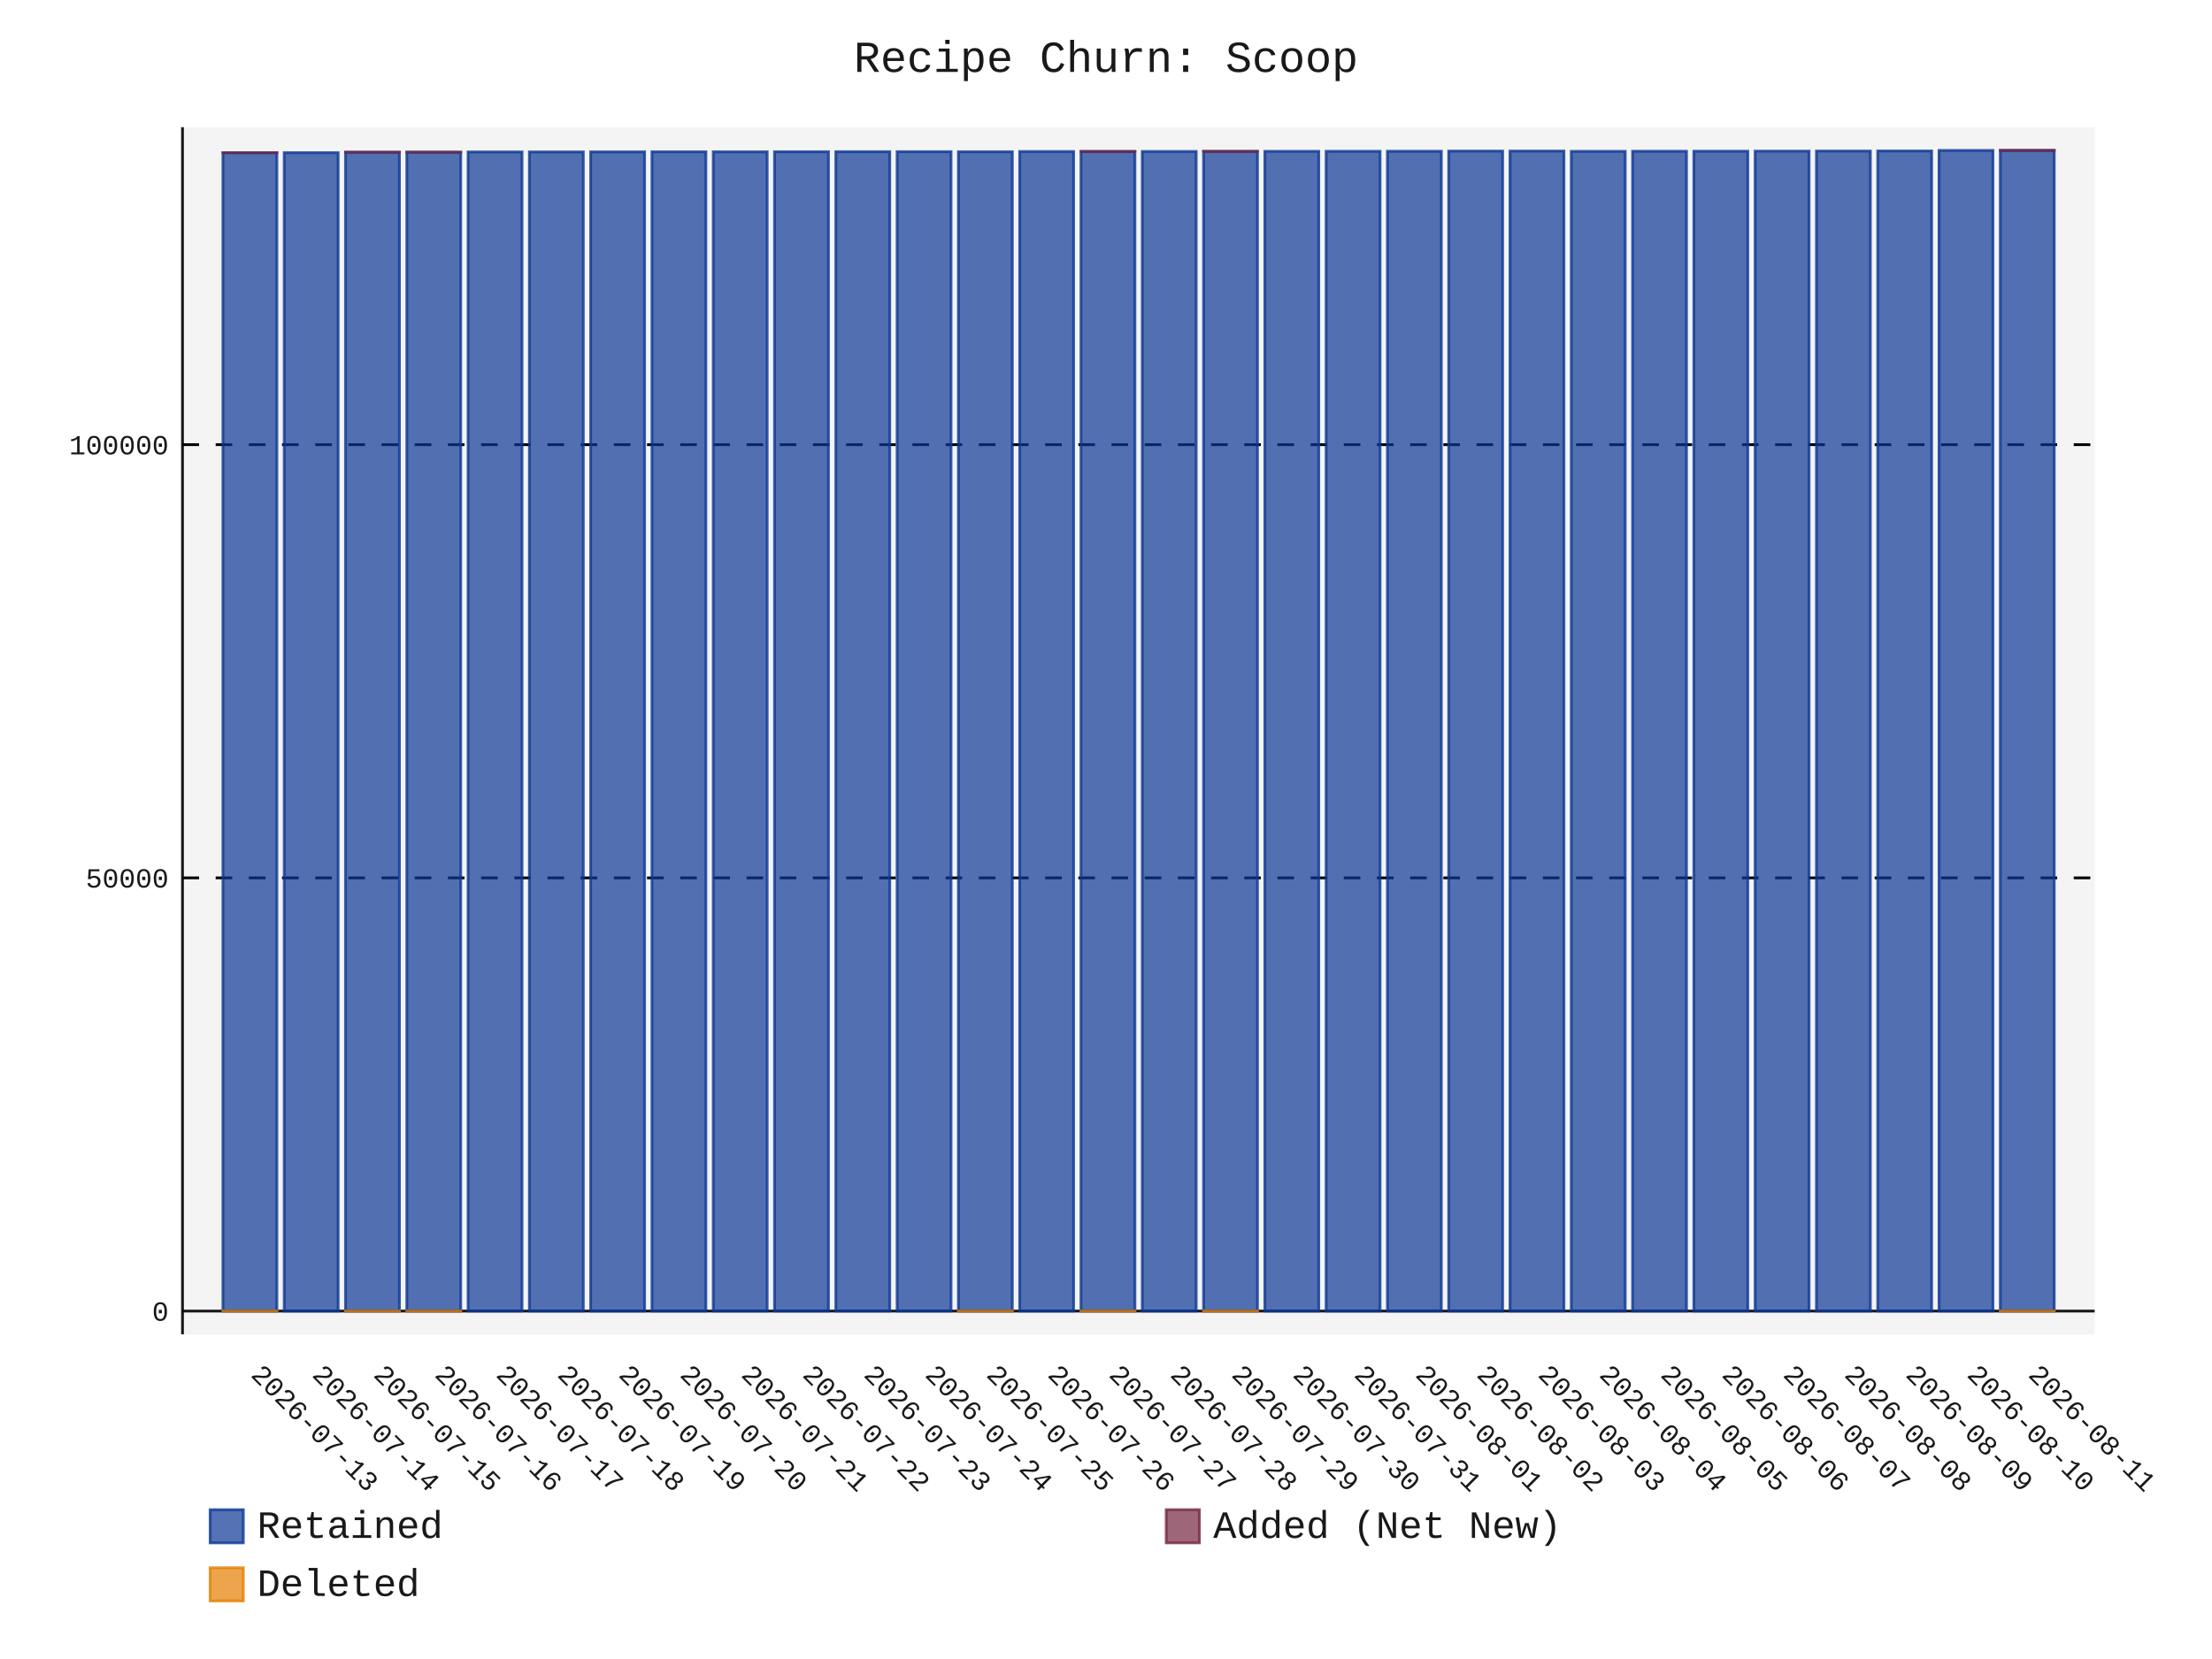
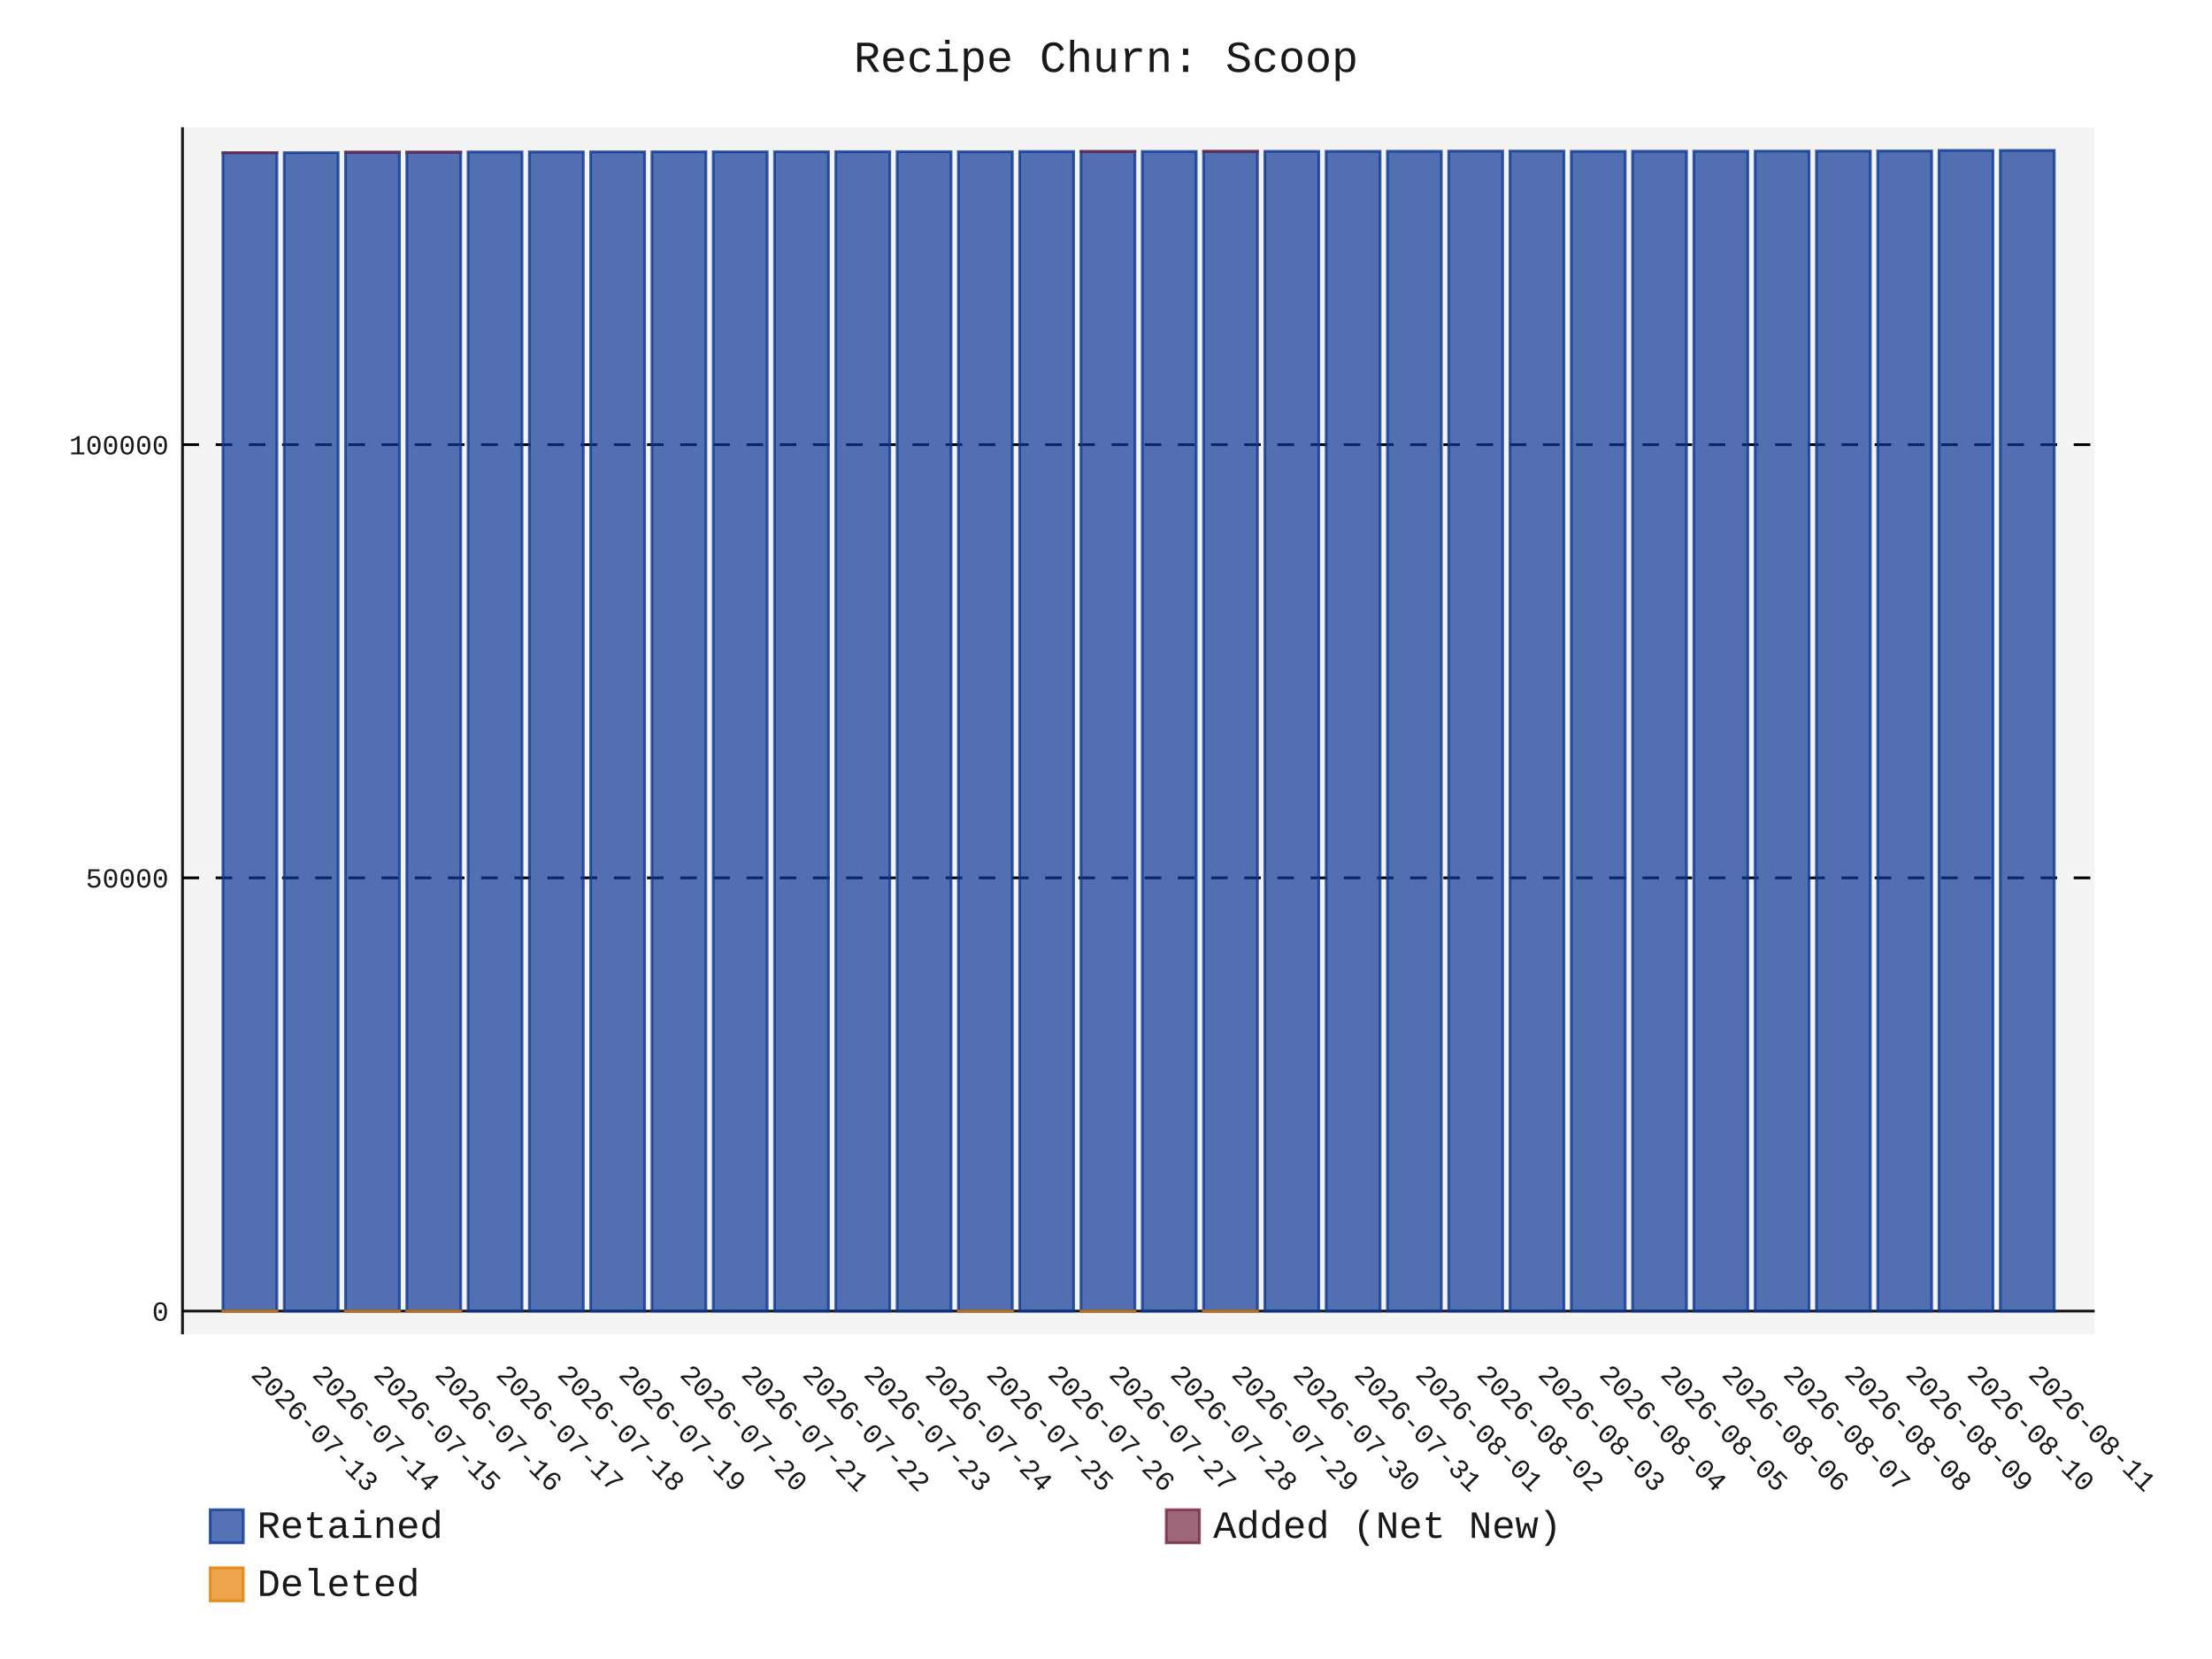
- <svg xmlns="http://www.w3.org/2000/svg" id="chart-675ad519-b1b6-45e9-ac37-cd113ea4c24f" class="pygal-chart" viewBox="0 0 800 600">
+ <svg xmlns="http://www.w3.org/2000/svg" id="chart-dbff41c1-d96d-4c24-b9d4-333c68e4166b" class="pygal-chart" viewBox="0 0 800 600">
  <defs>
-     <style type="text/css">#chart-675ad519-b1b6-45e9-ac37-cd113ea4c24f{-webkit-user-select:none;-webkit-font-smoothing:antialiased;font-family:Consolas,"Liberation Mono",Menlo,Courier,monospace}#chart-675ad519-b1b6-45e9-ac37-cd113ea4c24f .title{font-family:Consolas,"Liberation Mono",Menlo,Courier,monospace;font-size:16px}#chart-675ad519-b1b6-45e9-ac37-cd113ea4c24f .legends .legend text{font-family:Consolas,"Liberation Mono",Menlo,Courier,monospace;font-size:14px}#chart-675ad519-b1b6-45e9-ac37-cd113ea4c24f .axis text{font-family:Consolas,"Liberation Mono",Menlo,Courier,monospace;font-size:10px}#chart-675ad519-b1b6-45e9-ac37-cd113ea4c24f .axis text.major{font-family:Consolas,"Liberation Mono",Menlo,Courier,monospace;font-size:10px}#chart-675ad519-b1b6-45e9-ac37-cd113ea4c24f .text-overlay text.value{font-family:Consolas,"Liberation Mono",Menlo,Courier,monospace;font-size:16px}#chart-675ad519-b1b6-45e9-ac37-cd113ea4c24f .text-overlay text.label{font-family:Consolas,"Liberation Mono",Menlo,Courier,monospace;font-size:10px}#chart-675ad519-b1b6-45e9-ac37-cd113ea4c24f .tooltip{font-family:Consolas,"Liberation Mono",Menlo,Courier,monospace;font-size:14px}#chart-675ad519-b1b6-45e9-ac37-cd113ea4c24f text.no_data{font-family:Consolas,"Liberation Mono",Menlo,Courier,monospace;font-size:64px}
- #chart-675ad519-b1b6-45e9-ac37-cd113ea4c24f{background-color:transparent}#chart-675ad519-b1b6-45e9-ac37-cd113ea4c24f path,#chart-675ad519-b1b6-45e9-ac37-cd113ea4c24f line,#chart-675ad519-b1b6-45e9-ac37-cd113ea4c24f rect,#chart-675ad519-b1b6-45e9-ac37-cd113ea4c24f circle{-webkit-transition:150ms;-moz-transition:150ms;transition:150ms}#chart-675ad519-b1b6-45e9-ac37-cd113ea4c24f .graph &gt; .background{fill:transparent}#chart-675ad519-b1b6-45e9-ac37-cd113ea4c24f .plot &gt; .background{fill:rgba(240,240,240,0.7)}#chart-675ad519-b1b6-45e9-ac37-cd113ea4c24f .graph{fill:rgba(0,0,0,0.9)}#chart-675ad519-b1b6-45e9-ac37-cd113ea4c24f text.no_data{fill:rgba(0,0,0,0.9)}#chart-675ad519-b1b6-45e9-ac37-cd113ea4c24f .title{fill:rgba(0,0,0,0.9)}#chart-675ad519-b1b6-45e9-ac37-cd113ea4c24f .legends .legend text{fill:rgba(0,0,0,0.9)}#chart-675ad519-b1b6-45e9-ac37-cd113ea4c24f .legends .legend:hover text{fill:rgba(0,0,0,0.9)}#chart-675ad519-b1b6-45e9-ac37-cd113ea4c24f .axis .line{stroke:rgba(0,0,0,0.9)}#chart-675ad519-b1b6-45e9-ac37-cd113ea4c24f .axis .guide.line{stroke:rgba(0,0,0,0.5)}#chart-675ad519-b1b6-45e9-ac37-cd113ea4c24f .axis .major.line{stroke:rgba(0,0,0,0.9)}#chart-675ad519-b1b6-45e9-ac37-cd113ea4c24f .axis text.major{fill:rgba(0,0,0,0.9)}#chart-675ad519-b1b6-45e9-ac37-cd113ea4c24f .axis.y .guides:hover .guide.line,#chart-675ad519-b1b6-45e9-ac37-cd113ea4c24f .line-graph .axis.x .guides:hover .guide.line,#chart-675ad519-b1b6-45e9-ac37-cd113ea4c24f .stackedline-graph .axis.x .guides:hover .guide.line,#chart-675ad519-b1b6-45e9-ac37-cd113ea4c24f .xy-graph .axis.x .guides:hover .guide.line{stroke:rgba(0,0,0,0.9)}#chart-675ad519-b1b6-45e9-ac37-cd113ea4c24f .axis .guides:hover text{fill:rgba(0,0,0,0.9)}#chart-675ad519-b1b6-45e9-ac37-cd113ea4c24f .reactive{fill-opacity:.7;stroke-opacity:.8;stroke-width:1}#chart-675ad519-b1b6-45e9-ac37-cd113ea4c24f .ci{stroke:rgba(0,0,0,0.9)}#chart-675ad519-b1b6-45e9-ac37-cd113ea4c24f .reactive.active,#chart-675ad519-b1b6-45e9-ac37-cd113ea4c24f .active .reactive{fill-opacity:.8;stroke-opacity:.9;stroke-width:4}#chart-675ad519-b1b6-45e9-ac37-cd113ea4c24f .ci .reactive.active{stroke-width:1.5}#chart-675ad519-b1b6-45e9-ac37-cd113ea4c24f .series text{fill:rgba(0,0,0,0.9)}#chart-675ad519-b1b6-45e9-ac37-cd113ea4c24f .tooltip rect{fill:rgba(240,240,240,0.7);stroke:rgba(0,0,0,0.9);-webkit-transition:opacity 150ms;-moz-transition:opacity 150ms;transition:opacity 150ms}#chart-675ad519-b1b6-45e9-ac37-cd113ea4c24f .tooltip .label{fill:rgba(0,0,0,0.9)}#chart-675ad519-b1b6-45e9-ac37-cd113ea4c24f .tooltip .label{fill:rgba(0,0,0,0.9)}#chart-675ad519-b1b6-45e9-ac37-cd113ea4c24f .tooltip .legend{font-size:.8em;fill:rgba(0,0,0,0.5)}#chart-675ad519-b1b6-45e9-ac37-cd113ea4c24f .tooltip .x_label{font-size:.6em;fill:rgba(0,0,0,0.9)}#chart-675ad519-b1b6-45e9-ac37-cd113ea4c24f .tooltip .xlink{font-size:.5em;text-decoration:underline}#chart-675ad519-b1b6-45e9-ac37-cd113ea4c24f .tooltip .value{font-size:1.5em}#chart-675ad519-b1b6-45e9-ac37-cd113ea4c24f .bound{font-size:.5em}#chart-675ad519-b1b6-45e9-ac37-cd113ea4c24f .max-value{font-size:.75em;fill:rgba(0,0,0,0.5)}#chart-675ad519-b1b6-45e9-ac37-cd113ea4c24f .map-element{fill:rgba(240,240,240,0.7);stroke:rgba(0,0,0,0.5) !important}#chart-675ad519-b1b6-45e9-ac37-cd113ea4c24f .map-element .reactive{fill-opacity:inherit;stroke-opacity:inherit}#chart-675ad519-b1b6-45e9-ac37-cd113ea4c24f .color-0,#chart-675ad519-b1b6-45e9-ac37-cd113ea4c24f .color-0 a:visited{stroke:rgb(12,55,149);fill:rgb(12,55,149)}#chart-675ad519-b1b6-45e9-ac37-cd113ea4c24f .color-1,#chart-675ad519-b1b6-45e9-ac37-cd113ea4c24f .color-1 a:visited{stroke:rgb(117,38,65);fill:rgb(117,38,65)}#chart-675ad519-b1b6-45e9-ac37-cd113ea4c24f .color-2,#chart-675ad519-b1b6-45e9-ac37-cd113ea4c24f .color-2 a:visited{stroke:rgb(228,127,0);fill:rgb(228,127,0)}#chart-675ad519-b1b6-45e9-ac37-cd113ea4c24f .text-overlay .color-0 text{fill:black}#chart-675ad519-b1b6-45e9-ac37-cd113ea4c24f .text-overlay .color-1 text{fill:black}#chart-675ad519-b1b6-45e9-ac37-cd113ea4c24f .text-overlay .color-2 text{fill:black}
- #chart-675ad519-b1b6-45e9-ac37-cd113ea4c24f text.no_data{text-anchor:middle}#chart-675ad519-b1b6-45e9-ac37-cd113ea4c24f .guide.line{fill:none}#chart-675ad519-b1b6-45e9-ac37-cd113ea4c24f .centered{text-anchor:middle}#chart-675ad519-b1b6-45e9-ac37-cd113ea4c24f .title{text-anchor:middle}#chart-675ad519-b1b6-45e9-ac37-cd113ea4c24f .legends .legend text{fill-opacity:1}#chart-675ad519-b1b6-45e9-ac37-cd113ea4c24f .axis.x text{text-anchor:middle}#chart-675ad519-b1b6-45e9-ac37-cd113ea4c24f .axis.x:not(.web) text[transform]{text-anchor:start}#chart-675ad519-b1b6-45e9-ac37-cd113ea4c24f .axis.x:not(.web) text[transform].backwards{text-anchor:end}#chart-675ad519-b1b6-45e9-ac37-cd113ea4c24f .axis.y text{text-anchor:end}#chart-675ad519-b1b6-45e9-ac37-cd113ea4c24f .axis.y text[transform].backwards{text-anchor:start}#chart-675ad519-b1b6-45e9-ac37-cd113ea4c24f .axis.y2 text{text-anchor:start}#chart-675ad519-b1b6-45e9-ac37-cd113ea4c24f .axis.y2 text[transform].backwards{text-anchor:end}#chart-675ad519-b1b6-45e9-ac37-cd113ea4c24f .axis .guide.line{stroke-dasharray:4,4;stroke:black}#chart-675ad519-b1b6-45e9-ac37-cd113ea4c24f .axis .major.guide.line{stroke-dasharray:6,6;stroke:black}#chart-675ad519-b1b6-45e9-ac37-cd113ea4c24f .horizontal .axis.y .guide.line,#chart-675ad519-b1b6-45e9-ac37-cd113ea4c24f .horizontal .axis.y2 .guide.line,#chart-675ad519-b1b6-45e9-ac37-cd113ea4c24f .vertical .axis.x .guide.line{opacity:0}#chart-675ad519-b1b6-45e9-ac37-cd113ea4c24f .horizontal .axis.always_show .guide.line,#chart-675ad519-b1b6-45e9-ac37-cd113ea4c24f .vertical .axis.always_show .guide.line{opacity:1 !important}#chart-675ad519-b1b6-45e9-ac37-cd113ea4c24f .axis.y .guides:hover .guide.line,#chart-675ad519-b1b6-45e9-ac37-cd113ea4c24f .axis.y2 .guides:hover .guide.line,#chart-675ad519-b1b6-45e9-ac37-cd113ea4c24f .axis.x .guides:hover .guide.line{opacity:1}#chart-675ad519-b1b6-45e9-ac37-cd113ea4c24f .axis .guides:hover text{opacity:1}#chart-675ad519-b1b6-45e9-ac37-cd113ea4c24f .nofill{fill:none}#chart-675ad519-b1b6-45e9-ac37-cd113ea4c24f .subtle-fill{fill-opacity:.2}#chart-675ad519-b1b6-45e9-ac37-cd113ea4c24f .dot{stroke-width:1px;fill-opacity:1;stroke-opacity:1}#chart-675ad519-b1b6-45e9-ac37-cd113ea4c24f .dot.active{stroke-width:5px}#chart-675ad519-b1b6-45e9-ac37-cd113ea4c24f .dot.negative{fill:transparent}#chart-675ad519-b1b6-45e9-ac37-cd113ea4c24f text,#chart-675ad519-b1b6-45e9-ac37-cd113ea4c24f tspan{stroke:none !important}#chart-675ad519-b1b6-45e9-ac37-cd113ea4c24f .series text.active{opacity:1}#chart-675ad519-b1b6-45e9-ac37-cd113ea4c24f .tooltip rect{fill-opacity:.95;stroke-width:.5}#chart-675ad519-b1b6-45e9-ac37-cd113ea4c24f .tooltip text{fill-opacity:1}#chart-675ad519-b1b6-45e9-ac37-cd113ea4c24f .showable{visibility:hidden}#chart-675ad519-b1b6-45e9-ac37-cd113ea4c24f .showable.shown{visibility:visible}#chart-675ad519-b1b6-45e9-ac37-cd113ea4c24f .gauge-background{fill:rgba(229,229,229,1);stroke:none}#chart-675ad519-b1b6-45e9-ac37-cd113ea4c24f .bg-lines{stroke:transparent;stroke-width:2px}</style>
+     <style type="text/css">#chart-dbff41c1-d96d-4c24-b9d4-333c68e4166b{-webkit-user-select:none;-webkit-font-smoothing:antialiased;font-family:Consolas,"Liberation Mono",Menlo,Courier,monospace}#chart-dbff41c1-d96d-4c24-b9d4-333c68e4166b .title{font-family:Consolas,"Liberation Mono",Menlo,Courier,monospace;font-size:16px}#chart-dbff41c1-d96d-4c24-b9d4-333c68e4166b .legends .legend text{font-family:Consolas,"Liberation Mono",Menlo,Courier,monospace;font-size:14px}#chart-dbff41c1-d96d-4c24-b9d4-333c68e4166b .axis text{font-family:Consolas,"Liberation Mono",Menlo,Courier,monospace;font-size:10px}#chart-dbff41c1-d96d-4c24-b9d4-333c68e4166b .axis text.major{font-family:Consolas,"Liberation Mono",Menlo,Courier,monospace;font-size:10px}#chart-dbff41c1-d96d-4c24-b9d4-333c68e4166b .text-overlay text.value{font-family:Consolas,"Liberation Mono",Menlo,Courier,monospace;font-size:16px}#chart-dbff41c1-d96d-4c24-b9d4-333c68e4166b .text-overlay text.label{font-family:Consolas,"Liberation Mono",Menlo,Courier,monospace;font-size:10px}#chart-dbff41c1-d96d-4c24-b9d4-333c68e4166b .tooltip{font-family:Consolas,"Liberation Mono",Menlo,Courier,monospace;font-size:14px}#chart-dbff41c1-d96d-4c24-b9d4-333c68e4166b text.no_data{font-family:Consolas,"Liberation Mono",Menlo,Courier,monospace;font-size:64px}
+ #chart-dbff41c1-d96d-4c24-b9d4-333c68e4166b{background-color:transparent}#chart-dbff41c1-d96d-4c24-b9d4-333c68e4166b path,#chart-dbff41c1-d96d-4c24-b9d4-333c68e4166b line,#chart-dbff41c1-d96d-4c24-b9d4-333c68e4166b rect,#chart-dbff41c1-d96d-4c24-b9d4-333c68e4166b circle{-webkit-transition:150ms;-moz-transition:150ms;transition:150ms}#chart-dbff41c1-d96d-4c24-b9d4-333c68e4166b .graph &gt; .background{fill:transparent}#chart-dbff41c1-d96d-4c24-b9d4-333c68e4166b .plot &gt; .background{fill:rgba(240,240,240,0.7)}#chart-dbff41c1-d96d-4c24-b9d4-333c68e4166b .graph{fill:rgba(0,0,0,0.9)}#chart-dbff41c1-d96d-4c24-b9d4-333c68e4166b text.no_data{fill:rgba(0,0,0,0.9)}#chart-dbff41c1-d96d-4c24-b9d4-333c68e4166b .title{fill:rgba(0,0,0,0.9)}#chart-dbff41c1-d96d-4c24-b9d4-333c68e4166b .legends .legend text{fill:rgba(0,0,0,0.9)}#chart-dbff41c1-d96d-4c24-b9d4-333c68e4166b .legends .legend:hover text{fill:rgba(0,0,0,0.9)}#chart-dbff41c1-d96d-4c24-b9d4-333c68e4166b .axis .line{stroke:rgba(0,0,0,0.9)}#chart-dbff41c1-d96d-4c24-b9d4-333c68e4166b .axis .guide.line{stroke:rgba(0,0,0,0.5)}#chart-dbff41c1-d96d-4c24-b9d4-333c68e4166b .axis .major.line{stroke:rgba(0,0,0,0.9)}#chart-dbff41c1-d96d-4c24-b9d4-333c68e4166b .axis text.major{fill:rgba(0,0,0,0.9)}#chart-dbff41c1-d96d-4c24-b9d4-333c68e4166b .axis.y .guides:hover .guide.line,#chart-dbff41c1-d96d-4c24-b9d4-333c68e4166b .line-graph .axis.x .guides:hover .guide.line,#chart-dbff41c1-d96d-4c24-b9d4-333c68e4166b .stackedline-graph .axis.x .guides:hover .guide.line,#chart-dbff41c1-d96d-4c24-b9d4-333c68e4166b .xy-graph .axis.x .guides:hover .guide.line{stroke:rgba(0,0,0,0.9)}#chart-dbff41c1-d96d-4c24-b9d4-333c68e4166b .axis .guides:hover text{fill:rgba(0,0,0,0.9)}#chart-dbff41c1-d96d-4c24-b9d4-333c68e4166b .reactive{fill-opacity:.7;stroke-opacity:.8;stroke-width:1}#chart-dbff41c1-d96d-4c24-b9d4-333c68e4166b .ci{stroke:rgba(0,0,0,0.9)}#chart-dbff41c1-d96d-4c24-b9d4-333c68e4166b .reactive.active,#chart-dbff41c1-d96d-4c24-b9d4-333c68e4166b .active .reactive{fill-opacity:.8;stroke-opacity:.9;stroke-width:4}#chart-dbff41c1-d96d-4c24-b9d4-333c68e4166b .ci .reactive.active{stroke-width:1.5}#chart-dbff41c1-d96d-4c24-b9d4-333c68e4166b .series text{fill:rgba(0,0,0,0.9)}#chart-dbff41c1-d96d-4c24-b9d4-333c68e4166b .tooltip rect{fill:rgba(240,240,240,0.7);stroke:rgba(0,0,0,0.9);-webkit-transition:opacity 150ms;-moz-transition:opacity 150ms;transition:opacity 150ms}#chart-dbff41c1-d96d-4c24-b9d4-333c68e4166b .tooltip .label{fill:rgba(0,0,0,0.9)}#chart-dbff41c1-d96d-4c24-b9d4-333c68e4166b .tooltip .label{fill:rgba(0,0,0,0.9)}#chart-dbff41c1-d96d-4c24-b9d4-333c68e4166b .tooltip .legend{font-size:.8em;fill:rgba(0,0,0,0.5)}#chart-dbff41c1-d96d-4c24-b9d4-333c68e4166b .tooltip .x_label{font-size:.6em;fill:rgba(0,0,0,0.9)}#chart-dbff41c1-d96d-4c24-b9d4-333c68e4166b .tooltip .xlink{font-size:.5em;text-decoration:underline}#chart-dbff41c1-d96d-4c24-b9d4-333c68e4166b .tooltip .value{font-size:1.5em}#chart-dbff41c1-d96d-4c24-b9d4-333c68e4166b .bound{font-size:.5em}#chart-dbff41c1-d96d-4c24-b9d4-333c68e4166b .max-value{font-size:.75em;fill:rgba(0,0,0,0.5)}#chart-dbff41c1-d96d-4c24-b9d4-333c68e4166b .map-element{fill:rgba(240,240,240,0.7);stroke:rgba(0,0,0,0.5) !important}#chart-dbff41c1-d96d-4c24-b9d4-333c68e4166b .map-element .reactive{fill-opacity:inherit;stroke-opacity:inherit}#chart-dbff41c1-d96d-4c24-b9d4-333c68e4166b .color-0,#chart-dbff41c1-d96d-4c24-b9d4-333c68e4166b .color-0 a:visited{stroke:rgb(12,55,149);fill:rgb(12,55,149)}#chart-dbff41c1-d96d-4c24-b9d4-333c68e4166b .color-1,#chart-dbff41c1-d96d-4c24-b9d4-333c68e4166b .color-1 a:visited{stroke:rgb(117,38,65);fill:rgb(117,38,65)}#chart-dbff41c1-d96d-4c24-b9d4-333c68e4166b .color-2,#chart-dbff41c1-d96d-4c24-b9d4-333c68e4166b .color-2 a:visited{stroke:rgb(228,127,0);fill:rgb(228,127,0)}#chart-dbff41c1-d96d-4c24-b9d4-333c68e4166b .text-overlay .color-0 text{fill:black}#chart-dbff41c1-d96d-4c24-b9d4-333c68e4166b .text-overlay .color-1 text{fill:black}#chart-dbff41c1-d96d-4c24-b9d4-333c68e4166b .text-overlay .color-2 text{fill:black}
+ #chart-dbff41c1-d96d-4c24-b9d4-333c68e4166b text.no_data{text-anchor:middle}#chart-dbff41c1-d96d-4c24-b9d4-333c68e4166b .guide.line{fill:none}#chart-dbff41c1-d96d-4c24-b9d4-333c68e4166b .centered{text-anchor:middle}#chart-dbff41c1-d96d-4c24-b9d4-333c68e4166b .title{text-anchor:middle}#chart-dbff41c1-d96d-4c24-b9d4-333c68e4166b .legends .legend text{fill-opacity:1}#chart-dbff41c1-d96d-4c24-b9d4-333c68e4166b .axis.x text{text-anchor:middle}#chart-dbff41c1-d96d-4c24-b9d4-333c68e4166b .axis.x:not(.web) text[transform]{text-anchor:start}#chart-dbff41c1-d96d-4c24-b9d4-333c68e4166b .axis.x:not(.web) text[transform].backwards{text-anchor:end}#chart-dbff41c1-d96d-4c24-b9d4-333c68e4166b .axis.y text{text-anchor:end}#chart-dbff41c1-d96d-4c24-b9d4-333c68e4166b .axis.y text[transform].backwards{text-anchor:start}#chart-dbff41c1-d96d-4c24-b9d4-333c68e4166b .axis.y2 text{text-anchor:start}#chart-dbff41c1-d96d-4c24-b9d4-333c68e4166b .axis.y2 text[transform].backwards{text-anchor:end}#chart-dbff41c1-d96d-4c24-b9d4-333c68e4166b .axis .guide.line{stroke-dasharray:4,4;stroke:black}#chart-dbff41c1-d96d-4c24-b9d4-333c68e4166b .axis .major.guide.line{stroke-dasharray:6,6;stroke:black}#chart-dbff41c1-d96d-4c24-b9d4-333c68e4166b .horizontal .axis.y .guide.line,#chart-dbff41c1-d96d-4c24-b9d4-333c68e4166b .horizontal .axis.y2 .guide.line,#chart-dbff41c1-d96d-4c24-b9d4-333c68e4166b .vertical .axis.x .guide.line{opacity:0}#chart-dbff41c1-d96d-4c24-b9d4-333c68e4166b .horizontal .axis.always_show .guide.line,#chart-dbff41c1-d96d-4c24-b9d4-333c68e4166b .vertical .axis.always_show .guide.line{opacity:1 !important}#chart-dbff41c1-d96d-4c24-b9d4-333c68e4166b .axis.y .guides:hover .guide.line,#chart-dbff41c1-d96d-4c24-b9d4-333c68e4166b .axis.y2 .guides:hover .guide.line,#chart-dbff41c1-d96d-4c24-b9d4-333c68e4166b .axis.x .guides:hover .guide.line{opacity:1}#chart-dbff41c1-d96d-4c24-b9d4-333c68e4166b .axis .guides:hover text{opacity:1}#chart-dbff41c1-d96d-4c24-b9d4-333c68e4166b .nofill{fill:none}#chart-dbff41c1-d96d-4c24-b9d4-333c68e4166b .subtle-fill{fill-opacity:.2}#chart-dbff41c1-d96d-4c24-b9d4-333c68e4166b .dot{stroke-width:1px;fill-opacity:1;stroke-opacity:1}#chart-dbff41c1-d96d-4c24-b9d4-333c68e4166b .dot.active{stroke-width:5px}#chart-dbff41c1-d96d-4c24-b9d4-333c68e4166b .dot.negative{fill:transparent}#chart-dbff41c1-d96d-4c24-b9d4-333c68e4166b text,#chart-dbff41c1-d96d-4c24-b9d4-333c68e4166b tspan{stroke:none !important}#chart-dbff41c1-d96d-4c24-b9d4-333c68e4166b .series text.active{opacity:1}#chart-dbff41c1-d96d-4c24-b9d4-333c68e4166b .tooltip rect{fill-opacity:.95;stroke-width:.5}#chart-dbff41c1-d96d-4c24-b9d4-333c68e4166b .tooltip text{fill-opacity:1}#chart-dbff41c1-d96d-4c24-b9d4-333c68e4166b .showable{visibility:hidden}#chart-dbff41c1-d96d-4c24-b9d4-333c68e4166b .showable.shown{visibility:visible}#chart-dbff41c1-d96d-4c24-b9d4-333c68e4166b .gauge-background{fill:rgba(229,229,229,1);stroke:none}#chart-dbff41c1-d96d-4c24-b9d4-333c68e4166b .bg-lines{stroke:transparent;stroke-width:2px}</style>
  </defs>
  <g class="graph stackedbar-graph vertical">
    <rect x="0" y="0" width="800" height="600" class="background" />
    <g transform="translate(66, 46)" class="plot">
      <rect x="0" y="0" width="691.574" height="436.574" class="background" />
      <g class="axis y always_show">
        <g class="guides">
          <path d="M0 428.165 h691.574" class="axis major line" />
          <text x="-5" y="431.665" class="major">0</text>
        </g>
        <g class="guides">
          <path d="M0 271.493 h691.574" class="major guide line" />
          <text x="-5" y="274.993" class="major">50000</text>
        </g>
        <g class="guides">
          <path d="M0 114.82 h691.574" class="major guide line" />
          <text x="-5" y="118.32" class="major">100000</text>
        </g>
      </g>
      <g class="axis x">
        <path d="M0 0 v436.574" class="line" />
        <g class="guides">
          <path d="M24.382 0 v436.574" class="guide line" />
          <text x="24.382" y="451.574" class="" transform="rotate(45 24.3824 451.5736)">2026-07-13</text>
        </g>
        <g class="guides">
          <path d="M46.548 0 v436.574" class="guide line" />
          <text x="46.548" y="451.574" class="" transform="rotate(45 46.54822 451.5736)">2026-07-14</text>
        </g>
        <g class="guides">
          <path d="M68.714 0 v436.574" class="guide line" />
          <text x="68.714" y="451.574" class="" transform="rotate(45 68.71404 451.5736)">2026-07-15</text>
        </g>
        <g class="guides">
          <path d="M90.88 0 v436.574" class="guide line" />
          <text x="90.88" y="451.574" class="" transform="rotate(45 90.87986 451.5736)">2026-07-16</text>
        </g>
        <g class="guides">
          <path d="M113.046 0 v436.574" class="guide line" />
          <text x="113.046" y="451.574" class="" transform="rotate(45 113.0457 451.5736)">2026-07-17</text>
        </g>
        <g class="guides">
          <path d="M135.212 0 v436.574" class="guide line" />
          <text x="135.212" y="451.574" class="" transform="rotate(45 135.2115 451.5736)">2026-07-18</text>
        </g>
        <g class="guides">
          <path d="M157.377 0 v436.574" class="guide line" />
          <text x="157.377" y="451.574" class="" transform="rotate(45 157.3773 451.5736)">2026-07-19</text>
        </g>
        <g class="guides">
          <path d="M179.543 0 v436.574" class="guide line" />
          <text x="179.543" y="451.574" class="" transform="rotate(45 179.5431 451.5736)">2026-07-20</text>
        </g>
        <g class="guides">
          <path d="M201.709 0 v436.574" class="guide line" />
          <text x="201.709" y="451.574" class="" transform="rotate(45 201.709 451.5736)">2026-07-21</text>
        </g>
        <g class="guides">
          <path d="M223.875 0 v436.574" class="guide line" />
          <text x="223.875" y="451.574" class="" transform="rotate(45 223.8748 451.5736)">2026-07-22</text>
        </g>
        <g class="guides">
          <path d="M246.041 0 v436.574" class="guide line" />
          <text x="246.041" y="451.574" class="" transform="rotate(45 246.0406 451.5736)">2026-07-23</text>
        </g>
        <g class="guides">
          <path d="M268.206 0 v436.574" class="guide line" />
          <text x="268.206" y="451.574" class="" transform="rotate(45 268.2064 451.5736)">2026-07-24</text>
        </g>
        <g class="guides">
          <path d="M290.372 0 v436.574" class="guide line" />
          <text x="290.372" y="451.574" class="" transform="rotate(45 290.3722 451.5736)">2026-07-25</text>
        </g>
        <g class="guides">
          <path d="M312.538 0 v436.574" class="guide line" />
          <text x="312.538" y="451.574" class="" transform="rotate(45 312.5381 451.5736)">2026-07-26</text>
        </g>
        <g class="guides">
          <path d="M334.704 0 v436.574" class="guide line" />
          <text x="334.704" y="451.574" class="" transform="rotate(45 334.7039 451.5736)">2026-07-27</text>
        </g>
        <g class="guides">
          <path d="M356.87 0 v436.574" class="guide line" />
          <text x="356.87" y="451.574" class="" transform="rotate(45 356.8697 451.5736)">2026-07-28</text>
        </g>
        <g class="guides">
          <path d="M379.036 0 v436.574" class="guide line" />
          <text x="379.036" y="451.574" class="" transform="rotate(45 379.0355 451.5736)">2026-07-29</text>
        </g>
        <g class="guides">
          <path d="M401.201 0 v436.574" class="guide line" />
          <text x="401.201" y="451.574" class="" transform="rotate(45 401.2013 451.5736)">2026-07-30</text>
        </g>
        <g class="guides">
          <path d="M423.367 0 v436.574" class="guide line" />
          <text x="423.367" y="451.574" class="" transform="rotate(45 423.3672 451.5736)">2026-07-31</text>
        </g>
        <g class="guides">
          <path d="M445.533 0 v436.574" class="guide line" />
          <text x="445.533" y="451.574" class="" transform="rotate(45 445.533 451.5736)">2026-08-01</text>
        </g>
        <g class="guides">
          <path d="M467.699 0 v436.574" class="guide line" />
          <text x="467.699" y="451.574" class="" transform="rotate(45 467.6988 451.5736)">2026-08-02</text>
        </g>
        <g class="guides">
          <path d="M489.865 0 v436.574" class="guide line" />
          <text x="489.865" y="451.574" class="" transform="rotate(45 489.8646 451.5736)">2026-08-03</text>
        </g>
        <g class="guides">
          <path d="M512.03 0 v436.574" class="guide line" />
          <text x="512.03" y="451.574" class="" transform="rotate(45 512.0304 451.5736)">2026-08-04</text>
        </g>
        <g class="guides">
          <path d="M534.196 0 v436.574" class="guide line" />
          <text x="534.196" y="451.574" class="" transform="rotate(45 534.1963 451.5736)">2026-08-05</text>
        </g>
        <g class="guides">
          <path d="M556.362 0 v436.574" class="guide line" />
          <text x="556.362" y="451.574" class="" transform="rotate(45 556.3621 451.5736)">2026-08-06</text>
        </g>
        <g class="guides">
          <path d="M578.528 0 v436.574" class="guide line" />
          <text x="578.528" y="451.574" class="" transform="rotate(45 578.5279 451.5736)">2026-08-07</text>
        </g>
        <g class="guides">
          <path d="M600.694 0 v436.574" class="guide line" />
          <text x="600.694" y="451.574" class="" transform="rotate(45 600.6937 451.5736)">2026-08-08</text>
        </g>
        <g class="guides">
          <path d="M622.86 0 v436.574" class="guide line" />
          <text x="622.86" y="451.574" class="" transform="rotate(45 622.8596 451.5736)">2026-08-09</text>
        </g>
        <g class="guides">
          <path d="M645.025 0 v436.574" class="guide line" />
          <text x="645.025" y="451.574" class="" transform="rotate(45 645.0254 451.5736)">2026-08-10</text>
        </g>
        <g class="guides">
          <path d="M667.191 0 v436.574" class="guide line" />
          <text x="667.191" y="451.574" class="" transform="rotate(45 667.1912 451.5736)">2026-08-11</text>
        </g>
      </g>
      <g class="series serie-0 color-0">
        <g class="bars">
          <g class="bar">
            <rect x="14.629" y="9.226" rx="0" ry="0" width="19.506" height="418.939" class="rect reactive tooltip-trigger" />
          </g>
          <g class="bar">
            <rect x="36.795" y="9.217" rx="0" ry="0" width="19.506" height="418.949" class="rect reactive tooltip-trigger" />
          </g>
          <g class="bar">
            <rect x="58.961" y="9.06" rx="0" ry="0" width="19.506" height="419.105" class="rect reactive tooltip-trigger" />
          </g>
          <g class="bar">
            <rect x="81.127" y="9.047" rx="0" ry="0" width="19.506" height="419.118" class="rect reactive tooltip-trigger" />
          </g>
          <g class="bar">
            <rect x="103.293" y="8.957" rx="0" ry="0" width="19.506" height="419.209" class="rect reactive tooltip-trigger" />
          </g>
          <g class="bar">
            <rect x="125.459" y="8.941" rx="0" ry="0" width="19.506" height="419.225" class="rect reactive tooltip-trigger" />
          </g>
          <g class="bar">
            <rect x="147.624" y="8.925" rx="0" ry="0" width="19.506" height="419.24" class="rect reactive tooltip-trigger" />
          </g>
          <g class="bar">
            <rect x="169.79" y="8.903" rx="0" ry="0" width="19.506" height="419.262" class="rect reactive tooltip-trigger" />
          </g>
          <g class="bar">
            <rect x="191.956" y="8.906" rx="0" ry="0" width="19.506" height="419.259" class="rect reactive tooltip-trigger" />
          </g>
          <g class="bar">
            <rect x="214.122" y="8.878" rx="0" ry="0" width="19.506" height="419.287" class="rect reactive tooltip-trigger" />
          </g>
          <g class="bar">
            <rect x="236.288" y="8.863" rx="0" ry="0" width="19.506" height="419.303" class="rect reactive tooltip-trigger" />
          </g>
          <g class="bar">
            <rect x="258.453" y="8.856" rx="0" ry="0" width="19.506" height="419.309" class="rect reactive tooltip-trigger" />
          </g>
          <g class="bar">
            <rect x="280.619" y="8.881" rx="0" ry="0" width="19.506" height="419.284" class="rect reactive tooltip-trigger" />
          </g>
          <g class="bar">
            <rect x="302.785" y="8.797" rx="0" ry="0" width="19.506" height="419.369" class="rect reactive tooltip-trigger" />
          </g>
          <g class="bar">
            <rect x="324.951" y="8.794" rx="0" ry="0" width="19.506" height="419.372" class="rect reactive tooltip-trigger" />
          </g>
          <g class="bar">
            <rect x="347.117" y="8.778" rx="0" ry="0" width="19.506" height="419.387" class="rect reactive tooltip-trigger" />
          </g>
          <g class="bar">
            <rect x="369.283" y="8.759" rx="0" ry="0" width="19.506" height="419.406" class="rect reactive tooltip-trigger" />
          </g>
          <g class="bar">
            <rect x="391.448" y="8.725" rx="0" ry="0" width="19.506" height="419.441" class="rect reactive tooltip-trigger" />
          </g>
          <g class="bar">
            <rect x="413.614" y="8.715" rx="0" ry="0" width="19.506" height="419.45" class="rect reactive tooltip-trigger" />
          </g>
          <g class="bar">
            <rect x="435.78" y="8.696" rx="0" ry="0" width="19.506" height="419.469" class="rect reactive tooltip-trigger" />
          </g>
          <g class="bar">
            <rect x="457.946" y="8.64" rx="0" ry="0" width="19.506" height="419.525" class="rect reactive tooltip-trigger" />
          </g>
          <g class="bar">
            <rect x="480.112" y="8.634" rx="0" ry="0" width="19.506" height="419.532" class="rect reactive tooltip-trigger" />
          </g>
          <g class="bar">
            <rect x="502.277" y="8.734" rx="0" ry="0" width="19.506" height="419.431" class="rect reactive tooltip-trigger" />
          </g>
          <g class="bar">
            <rect x="524.443" y="8.696" rx="0" ry="0" width="19.506" height="419.469" class="rect reactive tooltip-trigger" />
          </g>
          <g class="bar">
            <rect x="546.609" y="8.687" rx="0" ry="0" width="19.506" height="419.478" class="rect reactive tooltip-trigger" />
          </g>
          <g class="bar">
            <rect x="568.775" y="8.656" rx="0" ry="0" width="19.506" height="419.51" class="rect reactive tooltip-trigger" />
          </g>
          <g class="bar">
            <rect x="590.941" y="8.631" rx="0" ry="0" width="19.506" height="419.535" class="rect reactive tooltip-trigger" />
          </g>
          <g class="bar">
            <rect x="613.107" y="8.599" rx="0" ry="0" width="19.506" height="419.566" class="rect reactive tooltip-trigger" />
          </g>
          <g class="bar">
            <rect x="635.272" y="8.399" rx="0" ry="0" width="19.506" height="419.767" class="rect reactive tooltip-trigger" />
          </g>
          <g class="bar">
-             <rect x="657.438" y="8.402" rx="0" ry="0" width="19.506" height="419.764" class="rect reactive tooltip-trigger" />
+             <rect x="657.438" y="8.396" rx="0" ry="0" width="19.506" height="419.77" class="rect reactive tooltip-trigger" />
          </g>
        </g>
      </g>
      <g class="series serie-1 color-1">
        <g class="bars">
          <g class="bar">
            <rect x="14.629" y="9.223" rx="0" ry="0" width="19.506" height="0.003" class="rect reactive tooltip-trigger" />
          </g>
          <g class="bar">
            <rect x="36.795" y="9.217" rx="0" ry="0" width="19.506" height="0.0" class="rect reactive tooltip-trigger" />
          </g>
          <g class="bar">
            <rect x="58.961" y="9.054" rx="0" ry="0" width="19.506" height="0.006" class="rect reactive tooltip-trigger" />
          </g>
          <g class="bar">
            <rect x="81.127" y="9.044" rx="0" ry="0" width="19.506" height="0.003" class="rect reactive tooltip-trigger" />
          </g>
          <g class="bar">
            <rect x="103.293" y="8.957" rx="0" ry="0" width="19.506" height="0.0" class="rect reactive tooltip-trigger" />
          </g>
          <g class="bar">
            <rect x="125.459" y="8.941" rx="0" ry="0" width="19.506" height="0.0" class="rect reactive tooltip-trigger" />
          </g>
          <g class="bar">
            <rect x="147.624" y="8.925" rx="0" ry="0" width="19.506" height="0.0" class="rect reactive tooltip-trigger" />
          </g>
          <g class="bar">
            <rect x="169.79" y="8.903" rx="0" ry="0" width="19.506" height="0.0" class="rect reactive tooltip-trigger" />
          </g>
          <g class="bar">
            <rect x="191.956" y="8.906" rx="0" ry="0" width="19.506" height="0.0" class="rect reactive tooltip-trigger" />
          </g>
          <g class="bar">
            <rect x="214.122" y="8.878" rx="0" ry="0" width="19.506" height="0.0" class="rect reactive tooltip-trigger" />
          </g>
          <g class="bar">
            <rect x="236.288" y="8.863" rx="0" ry="0" width="19.506" height="0.0" class="rect reactive tooltip-trigger" />
          </g>
          <g class="bar">
            <rect x="258.453" y="8.856" rx="0" ry="0" width="19.506" height="0.0" class="rect reactive tooltip-trigger" />
          </g>
          <g class="bar">
            <rect x="280.619" y="8.881" rx="0" ry="0" width="19.506" height="0.0" class="rect reactive tooltip-trigger" />
          </g>
          <g class="bar">
            <rect x="302.785" y="8.797" rx="0" ry="0" width="19.506" height="0.0" class="rect reactive tooltip-trigger" />
          </g>
          <g class="bar">
            <rect x="324.951" y="8.784" rx="0" ry="0" width="19.506" height="0.009" class="rect reactive tooltip-trigger" />
          </g>
          <g class="bar">
            <rect x="347.117" y="8.778" rx="0" ry="0" width="19.506" height="0.0" class="rect reactive tooltip-trigger" />
          </g>
          <g class="bar">
            <rect x="369.283" y="8.747" rx="0" ry="0" width="19.506" height="0.013" class="rect reactive tooltip-trigger" />
          </g>
          <g class="bar">
            <rect x="391.448" y="8.725" rx="0" ry="0" width="19.506" height="0.0" class="rect reactive tooltip-trigger" />
          </g>
          <g class="bar">
            <rect x="413.614" y="8.715" rx="0" ry="0" width="19.506" height="0.0" class="rect reactive tooltip-trigger" />
          </g>
          <g class="bar">
            <rect x="435.78" y="8.696" rx="0" ry="0" width="19.506" height="0.0" class="rect reactive tooltip-trigger" />
          </g>
          <g class="bar">
            <rect x="457.946" y="8.64" rx="0" ry="0" width="19.506" height="0.0" class="rect reactive tooltip-trigger" />
          </g>
          <g class="bar">
            <rect x="480.112" y="8.634" rx="0" ry="0" width="19.506" height="0.0" class="rect reactive tooltip-trigger" />
          </g>
          <g class="bar">
            <rect x="502.277" y="8.734" rx="0" ry="0" width="19.506" height="0.0" class="rect reactive tooltip-trigger" />
          </g>
          <g class="bar">
            <rect x="524.443" y="8.696" rx="0" ry="0" width="19.506" height="0.0" class="rect reactive tooltip-trigger" />
          </g>
          <g class="bar">
            <rect x="546.609" y="8.687" rx="0" ry="0" width="19.506" height="0.0" class="rect reactive tooltip-trigger" />
          </g>
          <g class="bar">
            <rect x="568.775" y="8.656" rx="0" ry="0" width="19.506" height="0.0" class="rect reactive tooltip-trigger" />
          </g>
          <g class="bar">
            <rect x="590.941" y="8.631" rx="0" ry="0" width="19.506" height="0.0" class="rect reactive tooltip-trigger" />
          </g>
          <g class="bar">
            <rect x="613.107" y="8.599" rx="0" ry="0" width="19.506" height="0.0" class="rect reactive tooltip-trigger" />
          </g>
          <g class="bar">
            <rect x="635.272" y="8.399" rx="0" ry="0" width="19.506" height="0.0" class="rect reactive tooltip-trigger" />
          </g>
          <g class="bar">
-             <rect x="657.438" y="8.396" rx="0" ry="0" width="19.506" height="0.006" class="rect reactive tooltip-trigger" />
+             <rect x="657.438" y="8.396" rx="0" ry="0" width="19.506" height="0.0" class="rect reactive tooltip-trigger" />
          </g>
        </g>
      </g>
      <g class="series serie-2 color-2">
        <g class="bars">
          <g class="bar">
            <rect x="14.629" y="428.165" rx="0" ry="0" width="19.506" height="0.003" class="rect reactive tooltip-trigger" />
          </g>
          <g class="bar">
            <rect x="36.795" y="9.217" rx="0" ry="0" width="19.506" height="0.0" class="rect reactive tooltip-trigger" />
          </g>
          <g class="bar">
            <rect x="58.961" y="428.165" rx="0" ry="0" width="19.506" height="0.006" class="rect reactive tooltip-trigger" />
          </g>
          <g class="bar">
            <rect x="81.127" y="428.165" rx="0" ry="0" width="19.506" height="0.003" class="rect reactive tooltip-trigger" />
          </g>
          <g class="bar">
            <rect x="103.293" y="8.957" rx="0" ry="0" width="19.506" height="0.0" class="rect reactive tooltip-trigger" />
          </g>
          <g class="bar">
            <rect x="125.459" y="8.941" rx="0" ry="0" width="19.506" height="0.0" class="rect reactive tooltip-trigger" />
          </g>
          <g class="bar">
            <rect x="147.624" y="8.925" rx="0" ry="0" width="19.506" height="0.0" class="rect reactive tooltip-trigger" />
          </g>
          <g class="bar">
            <rect x="169.79" y="8.903" rx="0" ry="0" width="19.506" height="0.0" class="rect reactive tooltip-trigger" />
          </g>
          <g class="bar">
            <rect x="191.956" y="8.906" rx="0" ry="0" width="19.506" height="0.0" class="rect reactive tooltip-trigger" />
          </g>
          <g class="bar">
            <rect x="214.122" y="8.878" rx="0" ry="0" width="19.506" height="0.0" class="rect reactive tooltip-trigger" />
          </g>
          <g class="bar">
            <rect x="236.288" y="8.863" rx="0" ry="0" width="19.506" height="0.0" class="rect reactive tooltip-trigger" />
          </g>
          <g class="bar">
            <rect x="258.453" y="8.856" rx="0" ry="0" width="19.506" height="0.0" class="rect reactive tooltip-trigger" />
          </g>
          <g class="bar">
            <rect x="280.619" y="428.165" rx="0" ry="0" width="19.506" height="0.003" class="rect reactive tooltip-trigger" />
          </g>
          <g class="bar">
            <rect x="302.785" y="8.797" rx="0" ry="0" width="19.506" height="0.0" class="rect reactive tooltip-trigger" />
          </g>
          <g class="bar">
            <rect x="324.951" y="428.165" rx="0" ry="0" width="19.506" height="0.009" class="rect reactive tooltip-trigger" />
          </g>
          <g class="bar">
            <rect x="347.117" y="8.778" rx="0" ry="0" width="19.506" height="0.0" class="rect reactive tooltip-trigger" />
          </g>
          <g class="bar">
            <rect x="369.283" y="428.165" rx="0" ry="0" width="19.506" height="0.013" class="rect reactive tooltip-trigger" />
          </g>
          <g class="bar">
            <rect x="391.448" y="8.725" rx="0" ry="0" width="19.506" height="0.0" class="rect reactive tooltip-trigger" />
          </g>
          <g class="bar">
            <rect x="413.614" y="8.715" rx="0" ry="0" width="19.506" height="0.0" class="rect reactive tooltip-trigger" />
          </g>
          <g class="bar">
            <rect x="435.78" y="8.696" rx="0" ry="0" width="19.506" height="0.0" class="rect reactive tooltip-trigger" />
          </g>
          <g class="bar">
            <rect x="457.946" y="8.64" rx="0" ry="0" width="19.506" height="0.0" class="rect reactive tooltip-trigger" />
          </g>
          <g class="bar">
            <rect x="480.112" y="8.634" rx="0" ry="0" width="19.506" height="0.0" class="rect reactive tooltip-trigger" />
          </g>
          <g class="bar">
            <rect x="502.277" y="8.734" rx="0" ry="0" width="19.506" height="0.0" class="rect reactive tooltip-trigger" />
          </g>
          <g class="bar">
            <rect x="524.443" y="8.696" rx="0" ry="0" width="19.506" height="0.0" class="rect reactive tooltip-trigger" />
          </g>
          <g class="bar">
            <rect x="546.609" y="8.687" rx="0" ry="0" width="19.506" height="0.0" class="rect reactive tooltip-trigger" />
          </g>
          <g class="bar">
            <rect x="568.775" y="8.656" rx="0" ry="0" width="19.506" height="0.0" class="rect reactive tooltip-trigger" />
          </g>
          <g class="bar">
            <rect x="590.941" y="8.631" rx="0" ry="0" width="19.506" height="0.0" class="rect reactive tooltip-trigger" />
          </g>
          <g class="bar">
            <rect x="613.107" y="8.599" rx="0" ry="0" width="19.506" height="0.0" class="rect reactive tooltip-trigger" />
          </g>
          <g class="bar">
            <rect x="635.272" y="8.399" rx="0" ry="0" width="19.506" height="0.0" class="rect reactive tooltip-trigger" />
          </g>
          <g class="bar">
-             <rect x="657.438" y="428.165" rx="0" ry="0" width="19.506" height="0.006" class="rect reactive tooltip-trigger" />
+             <rect x="657.438" y="8.396" rx="0" ry="0" width="19.506" height="0.0" class="rect reactive tooltip-trigger" />
          </g>
        </g>
      </g>
    </g>
    <g class="titles">
      <text x="400.0" y="26" class="title plot_title">Recipe Churn: Scoop</text>
    </g>
    <g transform="translate(66, 46)" class="plot overlay">
      <g class="series serie-0 color-0" />
      <g class="series serie-1 color-1" />
      <g class="series serie-2 color-2" />
    </g>
    <g transform="translate(66, 46)" class="plot text-overlay">
      <g class="series serie-0 color-0" />
      <g class="series serie-1 color-1" />
      <g class="series serie-2 color-2" />
    </g>
    <g transform="translate(66, 46)" class="plot tooltip-overlay">
      <g transform="translate(0 0)" style="opacity: 0" class="tooltip">
        <rect rx="0" ry="0" width="0" height="0" class="tooltip-box" />
        <g class="text" />
      </g>
    </g>
    <g transform="translate(76, 545)" class="legends">
      <g id="activate-serie-0" class="legend reactive activate-serie">
        <rect x="0.0" y="1.0" width="12" height="12" class="color-0 reactive" />
        <text x="17.0" y="11.2">Retained</text>
      </g>
      <g id="activate-serie-1" class="legend reactive activate-serie">
        <rect x="345.787" y="1.0" width="12" height="12" class="color-1 reactive" />
        <text x="362.787" y="11.2">Added (Net New)</text>
      </g>
      <g id="activate-serie-2" class="legend reactive activate-serie">
        <rect x="0.0" y="22.0" width="12" height="12" class="color-2 reactive" />
        <text x="17.0" y="32.2">Deleted</text>
      </g>
    </g>
  </g>
</svg>
